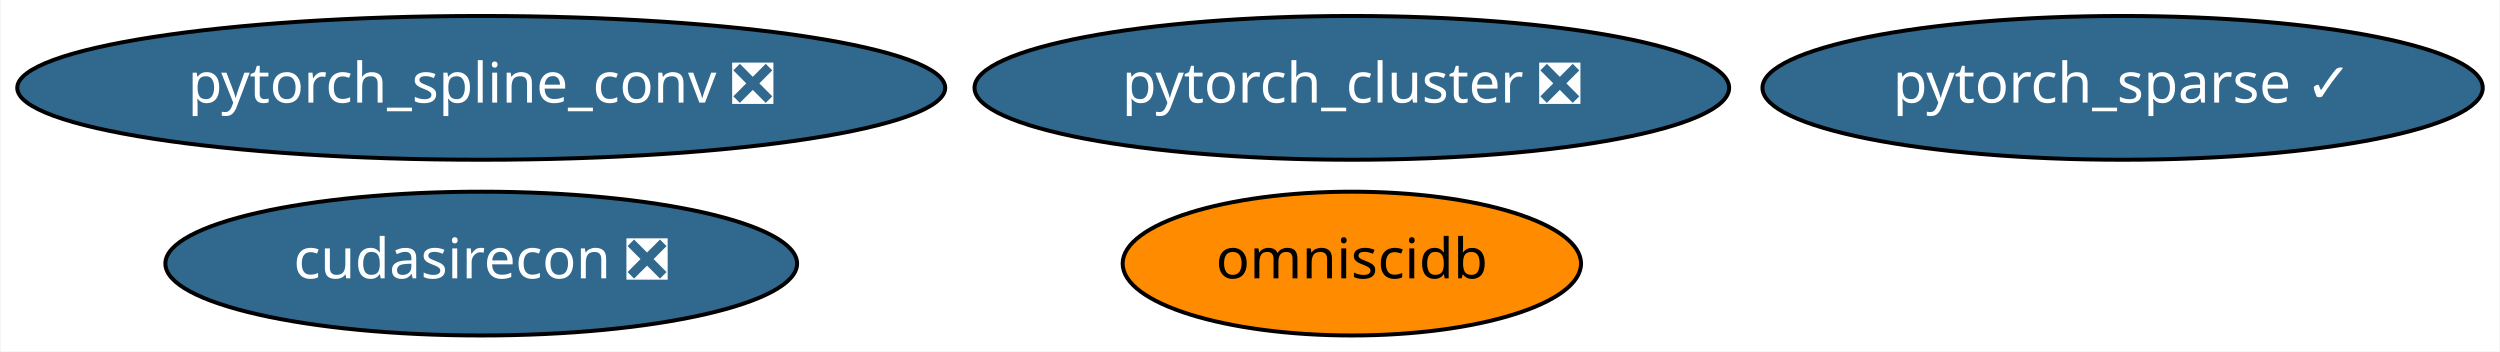
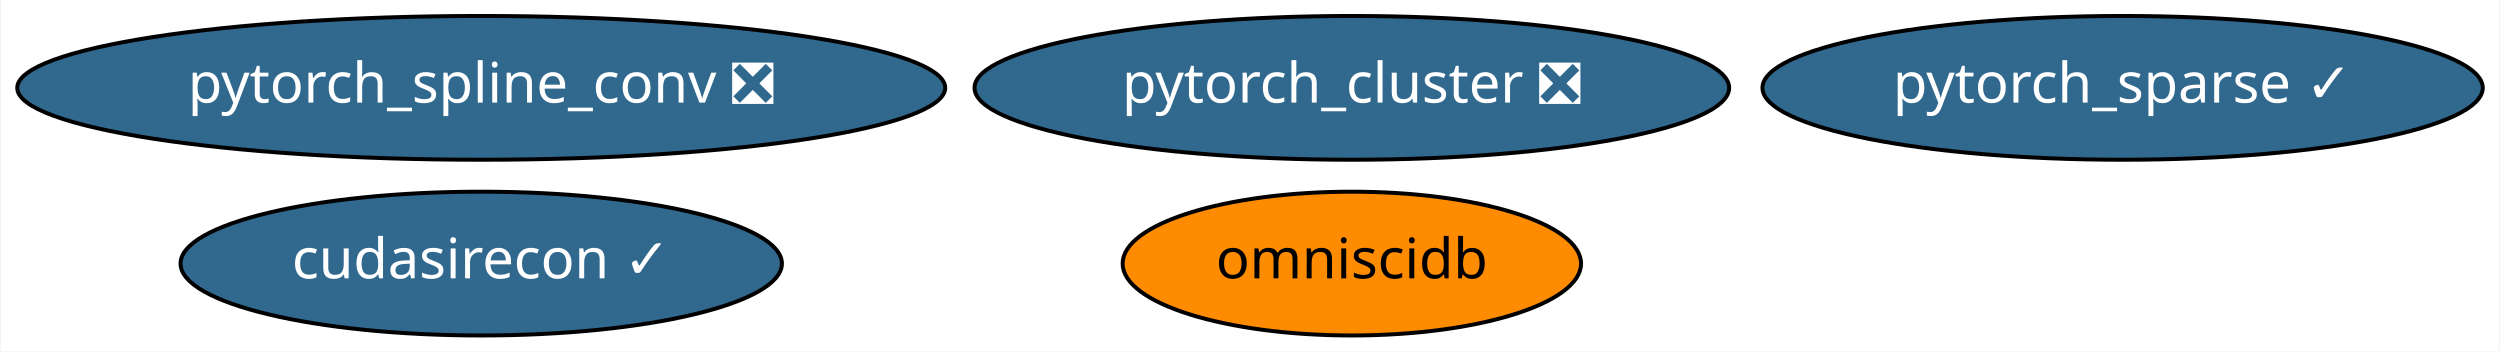
<svg xmlns="http://www.w3.org/2000/svg" xmlns:xlink="http://www.w3.org/1999/xlink" width="626pt" height="88pt" viewBox="0.00 0.00 625.68 88.00">
  <g id="graph0" class="graph" transform="scale(1 1) rotate(0) translate(4 84)">
    <polygon fill="white" stroke="transparent" points="-4,4 -4,-84 621.68,-84 621.68,4 -4,4" />
    <g id="node1" class="node">
      <g id="a_node1">
        <a xlink:href="https://github.com/conda-forge/pytorch_cluster-feedstock/pull/10" xlink:title="pytorch_cluster ❎">
          <ellipse fill="#31688e" stroke="black" cx="334.34" cy="-62" rx="94.48" ry="18" />
          <text text-anchor="middle" x="334.34" y="-58.3" font-family="Times-Roman" font-size="14.00" fill="white">pytorch_cluster ❎</text>
        </a>
      </g>
    </g>
    <g id="node2" class="node">
      <g id="a_node2">
        <a xlink:href="https://github.com/conda-forge/pytorch_spline_conv-feedstock/pull/13" xlink:title="pytorch_spline_conv ❎">
          <ellipse fill="#31688e" stroke="black" cx="116.34" cy="-62" rx="116.18" ry="18" />
          <text text-anchor="middle" x="116.34" y="-58.3" font-family="Times-Roman" font-size="14.00" fill="white">pytorch_spline_conv ❎</text>
        </a>
      </g>
    </g>
    <g id="node3" class="node">
      <g id="a_node3">
        <a xlink:href="https://github.com/conda-forge/pytorch_sparse-feedstock/pull/18" xlink:title="pytorch_sparse ✓">
          <ellipse fill="#31688e" stroke="black" cx="527.34" cy="-62" rx="90.18" ry="18" />
          <text text-anchor="middle" x="527.34" y="-58.3" font-family="Times-Roman" font-size="14.00" fill="white">pytorch_sparse ✓</text>
        </a>
      </g>
    </g>
    <g id="node4" class="node">
      <g id="a_node4">
        <a xlink:href="https://github.com/conda-forge/omniscidb-feedstock" xlink:title="omniscidb">
          <ellipse fill="#ff8c00" stroke="black" cx="334.34" cy="-18" rx="57.39" ry="18" />
          <text text-anchor="middle" x="334.34" y="-14.3" font-family="Times-Roman" font-size="14.00">omniscidb</text>
        </a>
      </g>
    </g>
    <g id="node5" class="node">
      <g id="a_node5">
-         <a xlink:href="https://github.com/conda-forge/cudasirecon-feedstock/pull/2" xlink:title="cudasirecon ❎">
-           <ellipse fill="#31688e" stroke="black" cx="116.34" cy="-18" rx="79.09" ry="18" />
-           <text text-anchor="middle" x="116.34" y="-14.3" font-family="Times-Roman" font-size="14.00" fill="white">cudasirecon ❎</text>
+         <a xlink:href="https://github.com/conda-forge/cudasirecon-feedstock/pull/2" xlink:title="cudasirecon ✓">
+           <ellipse fill="#31688e" stroke="black" cx="116.34" cy="-18" rx="75.29" ry="18" />
+           <text text-anchor="middle" x="116.34" y="-14.3" font-family="Times-Roman" font-size="14.00" fill="white">cudasirecon ✓</text>
        </a>
      </g>
    </g>
  </g>
</svg>
